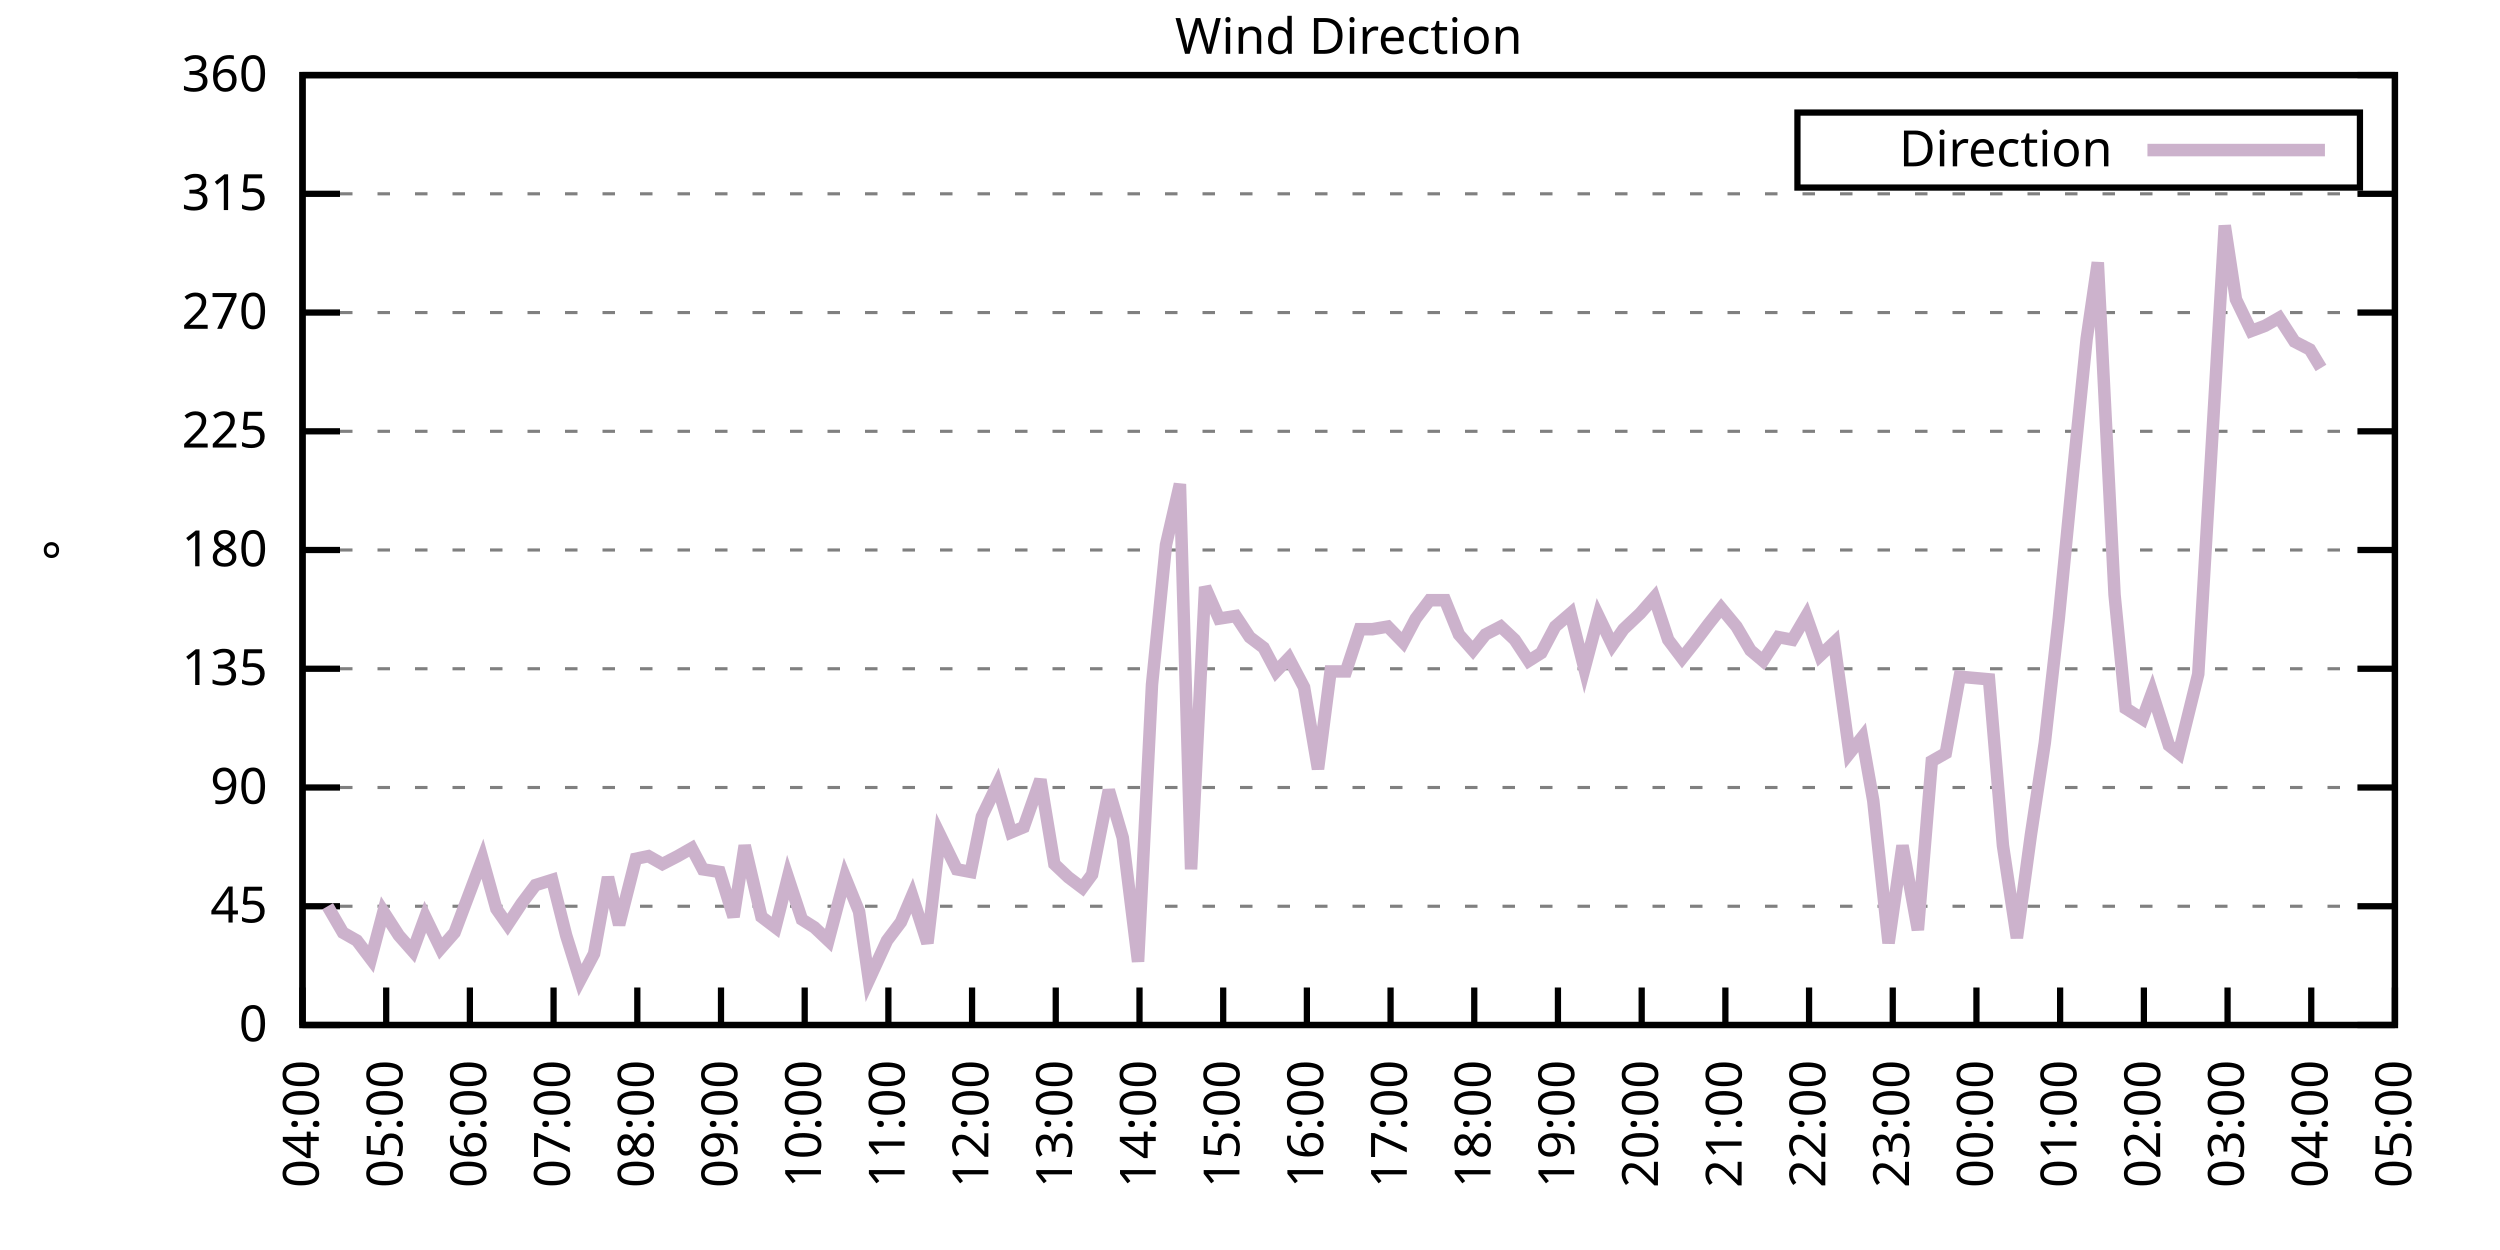
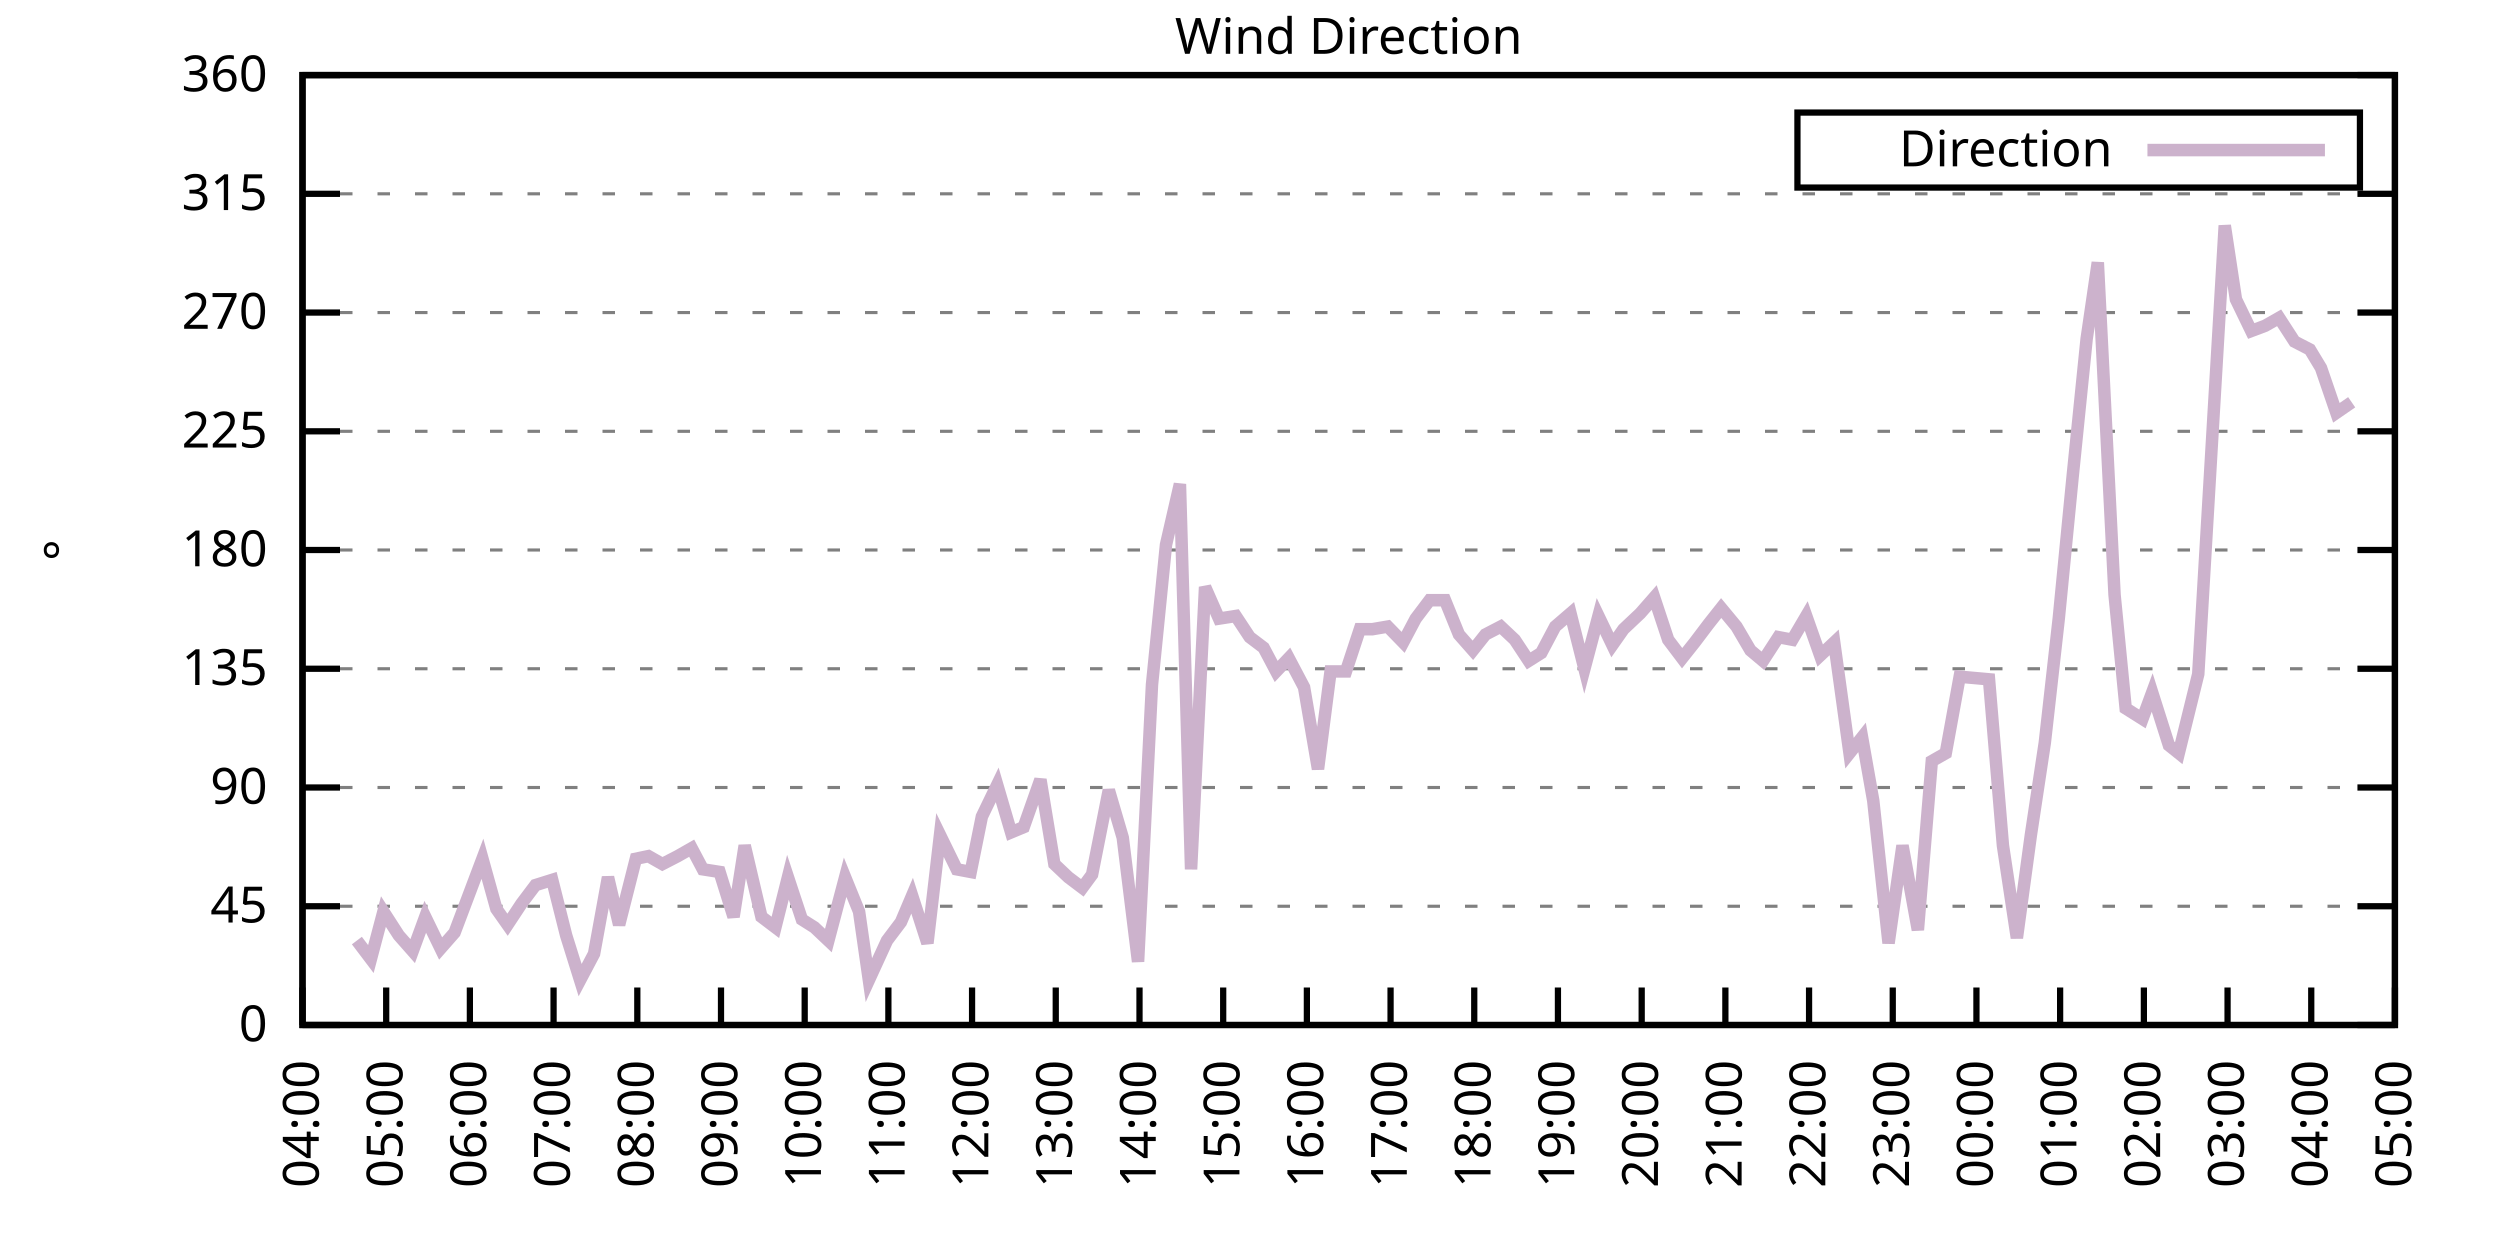
<svg xmlns="http://www.w3.org/2000/svg" xmlns:xlink="http://www.w3.org/1999/xlink" width="400" height="200" viewBox="0 0 400 200">
  <g id="gnuplot_canvas">
    <rect x="0" y="0" width="400" height="200" fill="none" />
    <defs>
      <circle id="gpDot" r="0.5" stroke-width="0.5" stroke="currentColor" />
      <path id="gpPt0" stroke-width="0.333" stroke="currentColor" d="M-1,0 h2 M0,-1 v2" />
      <path id="gpPt1" stroke-width="0.333" stroke="currentColor" d="M-1,-1 L1,1 M1,-1 L-1,1" />
      <path id="gpPt2" stroke-width="0.333" stroke="currentColor" d="M-1,0 L1,0 M0,-1 L0,1 M-1,-1 L1,1 M-1,1 L1,-1" />
      <rect id="gpPt3" stroke-width="0.333" stroke="currentColor" x="-1" y="-1" width="2" height="2" />
      <rect id="gpPt4" stroke-width="0.333" stroke="currentColor" fill="currentColor" x="-1" y="-1" width="2" height="2" />
      <circle id="gpPt5" stroke-width="0.333" stroke="currentColor" cx="0" cy="0" r="1" />
      <use xlink:href="#gpPt5" id="gpPt6" fill="currentColor" stroke="none" />
      <path id="gpPt7" stroke-width="0.333" stroke="currentColor" d="M0,-1.33 L-1.33,0.67 L1.33,0.67 z" />
      <use xlink:href="#gpPt7" id="gpPt8" fill="currentColor" stroke="none" />
      <use xlink:href="#gpPt7" id="gpPt9" stroke="currentColor" transform="rotate(180)" />
      <use xlink:href="#gpPt9" id="gpPt10" fill="currentColor" stroke="none" />
      <use xlink:href="#gpPt3" id="gpPt11" stroke="currentColor" transform="rotate(45)" />
      <use xlink:href="#gpPt11" id="gpPt12" fill="currentColor" stroke="none" />
      <path id="gpPt13" stroke-width="0.333" stroke="currentColor" d="M0,1.330 L1.265,0.411 L0.782,-1.067 L-0.782,-1.076 L-1.265,0.411 z" />
      <use xlink:href="#gpPt13" id="gpPt14" fill="currentColor" stroke="none" />
      <filter id="textbox" filterUnits="objectBoundingBox" x="0" y="0" height="1" width="1">
        <feFlood flood-color="white" flood-opacity="1" result="bgnd" />
        <feComposite in="SourceGraphic" in2="bgnd" operator="atop" />
      </filter>
      <filter id="greybox" filterUnits="objectBoundingBox" x="0" y="0" height="1" width="1">
        <feFlood flood-color="lightgrey" flood-opacity="1" result="grey" />
        <feComposite in="SourceGraphic" in2="grey" operator="atop" />
      </filter>
    </defs>
    <g fill="none" color="white" stroke="currentColor" stroke-width="1.00" stroke-linecap="butt" stroke-linejoin="miter">
</g>
    <g fill="none" color="black" stroke="currentColor" stroke-width="1.00" stroke-linecap="butt" stroke-linejoin="miter">
      <g stroke="none" shape-rendering="crispEdges">
        <polygon fill="rgb(255, 255, 255)" points="48.40,164.00 383.18,164.00 383.18,12.02 48.40,12.02 " />
      </g>
    </g>
    <g fill="none" color="black" stroke="currentColor" stroke-width="1.00" stroke-linecap="butt" stroke-linejoin="miter">
</g>
    <g fill="none" color="black" stroke="black" stroke-width="0.50" stroke-linecap="butt" stroke-linejoin="miter">
</g>
    <g fill="none" color="gray" stroke="currentColor" stroke-width="0.50" stroke-linecap="butt" stroke-linejoin="miter">
      <path stroke="gray" stroke-dasharray="2,4" class="gridline" d="M48.40,164.00 L383.19,164.00  " />
    </g>
    <g fill="none" color="gray" stroke="gray" stroke-width="1.00" stroke-linecap="butt" stroke-linejoin="miter">
</g>
    <g fill="none" color="black" stroke="currentColor" stroke-width="1.00" stroke-linecap="butt" stroke-linejoin="miter">
      <path stroke="black" d="M48.40,164.00 L54.40,164.00 M383.19,164.00 L377.19,164.00  " />
      <g transform="translate(42.80,166.60)" stroke="none" fill="black" font-family="Sans" font-size="8.00" text-anchor="end">
        <text>
          <tspan font-family="Sans"> 0</tspan>
        </text>
      </g>
    </g>
    <g fill="none" color="black" stroke="currentColor" stroke-width="1.00" stroke-linecap="butt" stroke-linejoin="miter">
</g>
    <g fill="none" color="black" stroke="black" stroke-width="0.50" stroke-linecap="butt" stroke-linejoin="miter">
</g>
    <g fill="none" color="gray" stroke="currentColor" stroke-width="0.50" stroke-linecap="butt" stroke-linejoin="miter">
      <path stroke="gray" stroke-dasharray="2,4" class="gridline" d="M48.40,145.00 L383.19,145.00  " />
    </g>
    <g fill="none" color="gray" stroke="gray" stroke-width="1.00" stroke-linecap="butt" stroke-linejoin="miter">
</g>
    <g fill="none" color="black" stroke="currentColor" stroke-width="1.00" stroke-linecap="butt" stroke-linejoin="miter">
      <path stroke="black" d="M48.40,145.00 L54.40,145.00 M383.19,145.00 L377.19,145.00  " />
      <g transform="translate(42.80,147.60)" stroke="none" fill="black" font-family="Sans" font-size="8.00" text-anchor="end">
        <text>
          <tspan font-family="Sans"> 45</tspan>
        </text>
      </g>
    </g>
    <g fill="none" color="black" stroke="currentColor" stroke-width="1.00" stroke-linecap="butt" stroke-linejoin="miter">
</g>
    <g fill="none" color="black" stroke="black" stroke-width="0.50" stroke-linecap="butt" stroke-linejoin="miter">
</g>
    <g fill="none" color="gray" stroke="currentColor" stroke-width="0.50" stroke-linecap="butt" stroke-linejoin="miter">
      <path stroke="gray" stroke-dasharray="2,4" class="gridline" d="M48.40,126.00 L383.19,126.00  " />
    </g>
    <g fill="none" color="gray" stroke="gray" stroke-width="1.00" stroke-linecap="butt" stroke-linejoin="miter">
</g>
    <g fill="none" color="black" stroke="currentColor" stroke-width="1.00" stroke-linecap="butt" stroke-linejoin="miter">
      <path stroke="black" d="M48.40,126.00 L54.40,126.00 M383.19,126.00 L377.19,126.00  " />
      <g transform="translate(42.80,128.60)" stroke="none" fill="black" font-family="Sans" font-size="8.00" text-anchor="end">
        <text>
          <tspan font-family="Sans"> 90</tspan>
        </text>
      </g>
    </g>
    <g fill="none" color="black" stroke="currentColor" stroke-width="1.00" stroke-linecap="butt" stroke-linejoin="miter">
</g>
    <g fill="none" color="black" stroke="black" stroke-width="0.50" stroke-linecap="butt" stroke-linejoin="miter">
</g>
    <g fill="none" color="gray" stroke="currentColor" stroke-width="0.50" stroke-linecap="butt" stroke-linejoin="miter">
      <path stroke="gray" stroke-dasharray="2,4" class="gridline" d="M48.40,107.00 L383.19,107.00  " />
    </g>
    <g fill="none" color="gray" stroke="gray" stroke-width="1.00" stroke-linecap="butt" stroke-linejoin="miter">
</g>
    <g fill="none" color="black" stroke="currentColor" stroke-width="1.00" stroke-linecap="butt" stroke-linejoin="miter">
      <path stroke="black" d="M48.40,107.00 L54.40,107.00 M383.19,107.00 L377.19,107.00  " />
      <g transform="translate(42.80,109.60)" stroke="none" fill="black" font-family="Sans" font-size="8.00" text-anchor="end">
        <text>
          <tspan font-family="Sans"> 135</tspan>
        </text>
      </g>
    </g>
    <g fill="none" color="black" stroke="currentColor" stroke-width="1.00" stroke-linecap="butt" stroke-linejoin="miter">
</g>
    <g fill="none" color="black" stroke="black" stroke-width="0.50" stroke-linecap="butt" stroke-linejoin="miter">
</g>
    <g fill="none" color="gray" stroke="currentColor" stroke-width="0.50" stroke-linecap="butt" stroke-linejoin="miter">
      <path stroke="gray" stroke-dasharray="2,4" class="gridline" d="M48.40,88.00 L383.19,88.00  " />
    </g>
    <g fill="none" color="gray" stroke="gray" stroke-width="1.00" stroke-linecap="butt" stroke-linejoin="miter">
</g>
    <g fill="none" color="black" stroke="currentColor" stroke-width="1.00" stroke-linecap="butt" stroke-linejoin="miter">
      <path stroke="black" d="M48.40,88.00 L54.40,88.00 M383.19,88.00 L377.19,88.00  " />
      <g transform="translate(42.80,90.60)" stroke="none" fill="black" font-family="Sans" font-size="8.00" text-anchor="end">
        <text>
          <tspan font-family="Sans"> 180</tspan>
        </text>
      </g>
    </g>
    <g fill="none" color="black" stroke="currentColor" stroke-width="1.00" stroke-linecap="butt" stroke-linejoin="miter">
</g>
    <g fill="none" color="black" stroke="black" stroke-width="0.50" stroke-linecap="butt" stroke-linejoin="miter">
</g>
    <g fill="none" color="gray" stroke="currentColor" stroke-width="0.50" stroke-linecap="butt" stroke-linejoin="miter">
      <path stroke="gray" stroke-dasharray="2,4" class="gridline" d="M48.40,69.01 L383.19,69.01  " />
    </g>
    <g fill="none" color="gray" stroke="gray" stroke-width="1.00" stroke-linecap="butt" stroke-linejoin="miter">
</g>
    <g fill="none" color="black" stroke="currentColor" stroke-width="1.00" stroke-linecap="butt" stroke-linejoin="miter">
      <path stroke="black" d="M48.40,69.01 L54.40,69.01 M383.19,69.01 L377.19,69.01  " />
      <g transform="translate(42.80,71.61)" stroke="none" fill="black" font-family="Sans" font-size="8.00" text-anchor="end">
        <text>
          <tspan font-family="Sans"> 225</tspan>
        </text>
      </g>
    </g>
    <g fill="none" color="black" stroke="currentColor" stroke-width="1.00" stroke-linecap="butt" stroke-linejoin="miter">
</g>
    <g fill="none" color="black" stroke="black" stroke-width="0.50" stroke-linecap="butt" stroke-linejoin="miter">
</g>
    <g fill="none" color="gray" stroke="currentColor" stroke-width="0.50" stroke-linecap="butt" stroke-linejoin="miter">
      <path stroke="gray" stroke-dasharray="2,4" class="gridline" d="M48.40,50.01 L383.19,50.01  " />
    </g>
    <g fill="none" color="gray" stroke="gray" stroke-width="1.00" stroke-linecap="butt" stroke-linejoin="miter">
</g>
    <g fill="none" color="black" stroke="currentColor" stroke-width="1.00" stroke-linecap="butt" stroke-linejoin="miter">
      <path stroke="black" d="M48.40,50.01 L54.40,50.01 M383.19,50.01 L377.19,50.01  " />
      <g transform="translate(42.80,52.61)" stroke="none" fill="black" font-family="Sans" font-size="8.00" text-anchor="end">
        <text>
          <tspan font-family="Sans"> 270</tspan>
        </text>
      </g>
    </g>
    <g fill="none" color="black" stroke="currentColor" stroke-width="1.00" stroke-linecap="butt" stroke-linejoin="miter">
</g>
    <g fill="none" color="black" stroke="black" stroke-width="0.50" stroke-linecap="butt" stroke-linejoin="miter">
</g>
    <g fill="none" color="gray" stroke="currentColor" stroke-width="0.50" stroke-linecap="butt" stroke-linejoin="miter">
      <path stroke="gray" stroke-dasharray="2,4" class="gridline" d="M48.40,31.01 L383.19,31.01  " />
    </g>
    <g fill="none" color="gray" stroke="gray" stroke-width="1.00" stroke-linecap="butt" stroke-linejoin="miter">
</g>
    <g fill="none" color="black" stroke="currentColor" stroke-width="1.00" stroke-linecap="butt" stroke-linejoin="miter">
      <path stroke="black" d="M48.40,31.01 L54.40,31.01 M383.19,31.01 L377.19,31.01  " />
      <g transform="translate(42.80,33.61)" stroke="none" fill="black" font-family="Sans" font-size="8.00" text-anchor="end">
        <text>
          <tspan font-family="Sans"> 315</tspan>
        </text>
      </g>
    </g>
    <g fill="none" color="black" stroke="currentColor" stroke-width="1.00" stroke-linecap="butt" stroke-linejoin="miter">
</g>
    <g fill="none" color="black" stroke="black" stroke-width="0.50" stroke-linecap="butt" stroke-linejoin="miter">
</g>
    <g fill="none" color="gray" stroke="currentColor" stroke-width="0.50" stroke-linecap="butt" stroke-linejoin="miter">
      <path stroke="gray" stroke-dasharray="2,4" class="gridline" d="M48.40,12.01 L383.19,12.01  " />
    </g>
    <g fill="none" color="gray" stroke="gray" stroke-width="1.00" stroke-linecap="butt" stroke-linejoin="miter">
</g>
    <g fill="none" color="black" stroke="currentColor" stroke-width="1.00" stroke-linecap="butt" stroke-linejoin="miter">
      <path stroke="black" d="M48.40,12.01 L54.40,12.01 M383.19,12.01 L377.19,12.01  " />
      <g transform="translate(42.80,14.61)" stroke="none" fill="black" font-family="Sans" font-size="8.00" text-anchor="end">
        <text>
          <tspan font-family="Sans"> 360</tspan>
        </text>
      </g>
    </g>
    <g fill="none" color="black" stroke="currentColor" stroke-width="1.00" stroke-linecap="butt" stroke-linejoin="miter">
      <path stroke="black" d="M48.40,164.00 L48.40,158.00  " />
      <g transform="translate(51.00,169.60) rotate(270.00)" stroke="none" fill="black" font-family="Sans" font-size="8.00" text-anchor="end">
        <text>
          <tspan font-family="Sans">04:00</tspan>
        </text>
      </g>
    </g>
    <g fill="none" color="black" stroke="currentColor" stroke-width="1.00" stroke-linecap="butt" stroke-linejoin="miter">
      <path stroke="black" d="M61.79,164.00 L61.79,158.00  " />
      <g transform="translate(64.39,169.60) rotate(270.00)" stroke="none" fill="black" font-family="Sans" font-size="8.00" text-anchor="end">
        <text>
          <tspan font-family="Sans">05:00</tspan>
        </text>
      </g>
    </g>
    <g fill="none" color="black" stroke="currentColor" stroke-width="1.00" stroke-linecap="butt" stroke-linejoin="miter">
      <path stroke="black" d="M75.18,164.00 L75.18,158.00  " />
      <g transform="translate(77.78,169.60) rotate(270.00)" stroke="none" fill="black" font-family="Sans" font-size="8.00" text-anchor="end">
        <text>
          <tspan font-family="Sans">06:00</tspan>
        </text>
      </g>
    </g>
    <g fill="none" color="black" stroke="currentColor" stroke-width="1.00" stroke-linecap="butt" stroke-linejoin="miter">
      <path stroke="black" d="M88.57,164.00 L88.57,158.00  " />
      <g transform="translate(91.17,169.60) rotate(270.00)" stroke="none" fill="black" font-family="Sans" font-size="8.00" text-anchor="end">
        <text>
          <tspan font-family="Sans">07:00</tspan>
        </text>
      </g>
    </g>
    <g fill="none" color="black" stroke="currentColor" stroke-width="1.00" stroke-linecap="butt" stroke-linejoin="miter">
      <path stroke="black" d="M101.97,164.00 L101.97,158.00  " />
      <g transform="translate(104.57,169.60) rotate(270.00)" stroke="none" fill="black" font-family="Sans" font-size="8.00" text-anchor="end">
        <text>
          <tspan font-family="Sans">08:00</tspan>
        </text>
      </g>
    </g>
    <g fill="none" color="black" stroke="currentColor" stroke-width="1.00" stroke-linecap="butt" stroke-linejoin="miter">
      <path stroke="black" d="M115.36,164.00 L115.36,158.00  " />
      <g transform="translate(117.96,169.60) rotate(270.00)" stroke="none" fill="black" font-family="Sans" font-size="8.00" text-anchor="end">
        <text>
          <tspan font-family="Sans">09:00</tspan>
        </text>
      </g>
    </g>
    <g fill="none" color="black" stroke="currentColor" stroke-width="1.00" stroke-linecap="butt" stroke-linejoin="miter">
      <path stroke="black" d="M128.75,164.00 L128.75,158.00  " />
      <g transform="translate(131.35,169.60) rotate(270.00)" stroke="none" fill="black" font-family="Sans" font-size="8.00" text-anchor="end">
        <text>
          <tspan font-family="Sans">10:00</tspan>
        </text>
      </g>
    </g>
    <g fill="none" color="black" stroke="currentColor" stroke-width="1.00" stroke-linecap="butt" stroke-linejoin="miter">
      <path stroke="black" d="M142.14,164.00 L142.14,158.00  " />
      <g transform="translate(144.74,169.60) rotate(270.00)" stroke="none" fill="black" font-family="Sans" font-size="8.00" text-anchor="end">
        <text>
          <tspan font-family="Sans">11:00</tspan>
        </text>
      </g>
    </g>
    <g fill="none" color="black" stroke="currentColor" stroke-width="1.00" stroke-linecap="butt" stroke-linejoin="miter">
      <path stroke="black" d="M155.53,164.00 L155.53,158.00  " />
      <g transform="translate(158.13,169.60) rotate(270.00)" stroke="none" fill="black" font-family="Sans" font-size="8.00" text-anchor="end">
        <text>
          <tspan font-family="Sans">12:00</tspan>
        </text>
      </g>
    </g>
    <g fill="none" color="black" stroke="currentColor" stroke-width="1.00" stroke-linecap="butt" stroke-linejoin="miter">
      <path stroke="black" d="M168.92,164.00 L168.92,158.00  " />
      <g transform="translate(171.52,169.60) rotate(270.00)" stroke="none" fill="black" font-family="Sans" font-size="8.00" text-anchor="end">
        <text>
          <tspan font-family="Sans">13:00</tspan>
        </text>
      </g>
    </g>
    <g fill="none" color="black" stroke="currentColor" stroke-width="1.00" stroke-linecap="butt" stroke-linejoin="miter">
      <path stroke="black" d="M182.32,164.00 L182.32,158.00  " />
      <g transform="translate(184.92,169.60) rotate(270.00)" stroke="none" fill="black" font-family="Sans" font-size="8.00" text-anchor="end">
        <text>
          <tspan font-family="Sans">14:00</tspan>
        </text>
      </g>
    </g>
    <g fill="none" color="black" stroke="currentColor" stroke-width="1.00" stroke-linecap="butt" stroke-linejoin="miter">
      <path stroke="black" d="M195.71,164.00 L195.71,158.00  " />
      <g transform="translate(198.31,169.60) rotate(270.00)" stroke="none" fill="black" font-family="Sans" font-size="8.00" text-anchor="end">
        <text>
          <tspan font-family="Sans">15:00</tspan>
        </text>
      </g>
    </g>
    <g fill="none" color="black" stroke="currentColor" stroke-width="1.00" stroke-linecap="butt" stroke-linejoin="miter">
      <path stroke="black" d="M209.10,164.00 L209.10,158.00  " />
      <g transform="translate(211.70,169.60) rotate(270.00)" stroke="none" fill="black" font-family="Sans" font-size="8.00" text-anchor="end">
        <text>
          <tspan font-family="Sans">16:00</tspan>
        </text>
      </g>
    </g>
    <g fill="none" color="black" stroke="currentColor" stroke-width="1.00" stroke-linecap="butt" stroke-linejoin="miter">
      <path stroke="black" d="M222.49,164.00 L222.49,158.00  " />
      <g transform="translate(225.09,169.60) rotate(270.00)" stroke="none" fill="black" font-family="Sans" font-size="8.00" text-anchor="end">
        <text>
          <tspan font-family="Sans">17:00</tspan>
        </text>
      </g>
    </g>
    <g fill="none" color="black" stroke="currentColor" stroke-width="1.00" stroke-linecap="butt" stroke-linejoin="miter">
      <path stroke="black" d="M235.88,164.00 L235.88,158.00  " />
      <g transform="translate(238.48,169.60) rotate(270.00)" stroke="none" fill="black" font-family="Sans" font-size="8.00" text-anchor="end">
        <text>
          <tspan font-family="Sans">18:00</tspan>
        </text>
      </g>
    </g>
    <g fill="none" color="black" stroke="currentColor" stroke-width="1.00" stroke-linecap="butt" stroke-linejoin="miter">
      <path stroke="black" d="M249.27,164.00 L249.27,158.00  " />
      <g transform="translate(251.87,169.60) rotate(270.00)" stroke="none" fill="black" font-family="Sans" font-size="8.00" text-anchor="end">
        <text>
          <tspan font-family="Sans">19:00</tspan>
        </text>
      </g>
    </g>
    <g fill="none" color="black" stroke="currentColor" stroke-width="1.00" stroke-linecap="butt" stroke-linejoin="miter">
      <path stroke="black" d="M262.67,164.00 L262.67,158.00  " />
      <g transform="translate(265.27,169.60) rotate(270.00)" stroke="none" fill="black" font-family="Sans" font-size="8.00" text-anchor="end">
        <text>
          <tspan font-family="Sans">20:00</tspan>
        </text>
      </g>
    </g>
    <g fill="none" color="black" stroke="currentColor" stroke-width="1.00" stroke-linecap="butt" stroke-linejoin="miter">
      <path stroke="black" d="M276.06,164.00 L276.06,158.00  " />
      <g transform="translate(278.66,169.60) rotate(270.00)" stroke="none" fill="black" font-family="Sans" font-size="8.00" text-anchor="end">
        <text>
          <tspan font-family="Sans">21:00</tspan>
        </text>
      </g>
    </g>
    <g fill="none" color="black" stroke="currentColor" stroke-width="1.00" stroke-linecap="butt" stroke-linejoin="miter">
      <path stroke="black" d="M289.45,164.00 L289.45,158.00  " />
      <g transform="translate(292.05,169.60) rotate(270.00)" stroke="none" fill="black" font-family="Sans" font-size="8.00" text-anchor="end">
        <text>
          <tspan font-family="Sans">22:00</tspan>
        </text>
      </g>
    </g>
    <g fill="none" color="black" stroke="currentColor" stroke-width="1.00" stroke-linecap="butt" stroke-linejoin="miter">
      <path stroke="black" d="M302.84,164.00 L302.84,158.00  " />
      <g transform="translate(305.44,169.60) rotate(270.00)" stroke="none" fill="black" font-family="Sans" font-size="8.00" text-anchor="end">
        <text>
          <tspan font-family="Sans">23:00</tspan>
        </text>
      </g>
    </g>
    <g fill="none" color="black" stroke="currentColor" stroke-width="1.00" stroke-linecap="butt" stroke-linejoin="miter">
      <path stroke="black" d="M316.23,164.00 L316.23,158.00  " />
      <g transform="translate(318.83,169.60) rotate(270.00)" stroke="none" fill="black" font-family="Sans" font-size="8.00" text-anchor="end">
        <text>
          <tspan font-family="Sans">00:00</tspan>
        </text>
      </g>
    </g>
    <g fill="none" color="black" stroke="currentColor" stroke-width="1.00" stroke-linecap="butt" stroke-linejoin="miter">
      <path stroke="black" d="M329.62,164.00 L329.62,158.00  " />
      <g transform="translate(332.22,169.60) rotate(270.00)" stroke="none" fill="black" font-family="Sans" font-size="8.00" text-anchor="end">
        <text>
          <tspan font-family="Sans">01:00</tspan>
        </text>
      </g>
    </g>
    <g fill="none" color="black" stroke="currentColor" stroke-width="1.00" stroke-linecap="butt" stroke-linejoin="miter">
      <path stroke="black" d="M343.02,164.00 L343.02,158.00  " />
      <g transform="translate(345.62,169.60) rotate(270.00)" stroke="none" fill="black" font-family="Sans" font-size="8.00" text-anchor="end">
        <text>
          <tspan font-family="Sans">02:00</tspan>
        </text>
      </g>
    </g>
    <g fill="none" color="black" stroke="currentColor" stroke-width="1.00" stroke-linecap="butt" stroke-linejoin="miter">
      <path stroke="black" d="M356.41,164.00 L356.41,158.00  " />
      <g transform="translate(359.01,169.60) rotate(270.00)" stroke="none" fill="black" font-family="Sans" font-size="8.00" text-anchor="end">
        <text>
          <tspan font-family="Sans">03:00</tspan>
        </text>
      </g>
    </g>
    <g fill="none" color="black" stroke="currentColor" stroke-width="1.00" stroke-linecap="butt" stroke-linejoin="miter">
      <path stroke="black" d="M369.80,164.00 L369.80,158.00  " />
      <g transform="translate(372.40,169.60) rotate(270.00)" stroke="none" fill="black" font-family="Sans" font-size="8.00" text-anchor="end">
        <text>
          <tspan font-family="Sans">04:00</tspan>
        </text>
      </g>
    </g>
    <g fill="none" color="black" stroke="currentColor" stroke-width="1.00" stroke-linecap="butt" stroke-linejoin="miter">
      <path stroke="black" d="M383.19,164.00 L383.19,158.00  " />
      <g transform="translate(385.79,169.60) rotate(270.00)" stroke="none" fill="black" font-family="Sans" font-size="8.00" text-anchor="end">
        <text>
          <tspan font-family="Sans">05:00</tspan>
        </text>
      </g>
    </g>
    <g fill="none" color="black" stroke="currentColor" stroke-width="1.00" stroke-linecap="butt" stroke-linejoin="miter">
</g>
    <g fill="none" color="black" stroke="currentColor" stroke-width="1.00" stroke-linecap="butt" stroke-linejoin="miter">
      <path stroke="black" d="M48.40,12.01 L48.40,164.00 L383.19,164.00 L383.19,12.01 L48.40,12.01 Z  " />
    </g>
    <g fill="none" color="black" stroke="currentColor" stroke-width="1.00" stroke-linecap="butt" stroke-linejoin="miter">
</g>
    <g fill="none" color="black" stroke="currentColor" stroke-width="1.00" stroke-linecap="butt" stroke-linejoin="miter">
      <path stroke="black" d="M287.59,30.01 L287.59,18.01 L377.59,18.01 L377.59,30.01 L287.59,30.01 Z  " />
    </g>
    <g id="Wind_direction_plot_1">
      <g fill="none" color="white" stroke="black" stroke-width="2.00" stroke-linecap="butt" stroke-linejoin="miter">
</g>
      <g fill="none" color="black" stroke="currentColor" stroke-width="2.00" stroke-linecap="butt" stroke-linejoin="miter">
        <g transform="translate(337.99,26.61)" stroke="none" fill="black" font-family="Sans" font-size="8.00" text-anchor="end">
          <text>
            <tspan font-family="Sans">Direction</tspan>
          </text>
        </g>
      </g>
      <g fill="none" color="black" stroke="currentColor" stroke-width="2.00" stroke-linecap="butt" stroke-linejoin="miter">
-         <path stroke="rgb(204, 178, 204)" d="M343.59,24.01 L371.99,24.01 M52.42,145.00 L54.87,149.22 L57.10,150.49 L59.34,153.45 L61.35,145.85 L63.80,149.65   L66.03,152.18 L68.04,146.69 L70.50,151.76 L72.73,149.22 L74.96,143.31 L77.19,137.40 L79.42,145.42 L81.21,147.96   L83.44,144.58 L85.67,141.62 L88.35,140.78 L90.58,149.65 L92.82,156.82 L95.05,152.60 L97.28,140.36 L99.06,147.96   L101.74,137.40 L103.75,136.98 L105.98,138.25 L108.44,136.98 L110.67,135.71 L112.46,139.09 L115.13,139.51 L117.37,146.69   L119.15,135.29 L121.83,146.69 L124.06,148.38 L126.07,140.36 L128.30,147.11 L130.31,148.38 L132.54,150.49 L135.22,140.36   L137.45,145.85 L139.02,156.82 L141.92,150.49 L144.15,147.53 L145.94,143.31 L148.39,150.91 L150.40,133.60 L153.08,139.09   L155.31,139.51 L157.10,130.65 L159.55,125.58 L161.78,133.18 L163.79,132.34 L166.47,124.74 L168.70,138.25 L170.93,140.36   L173.17,142.05 L174.73,139.93 L177.41,126.42 L179.64,134.02 L182.09,153.87 L184.32,109.54 L186.56,87.16 L188.79,77.45   L190.57,139.09 L192.81,93.92 L195.04,98.98 L197.72,98.56 L199.95,101.94 L202.18,103.63 L204.19,107.43 L206.20,105.31   L208.65,109.96 L210.88,123.05 L212.89,107.43 L215.35,107.43 L217.58,100.67 L219.59,100.67 L222.04,100.25 L224.50,102.78   L226.51,98.98 L228.74,96.03 L231.20,96.03 L233.43,101.52 L235.66,104.05 L237.67,101.52 L240.12,100.25 L242.36,102.36   L244.59,105.74 L246.60,104.47 L248.83,100.25 L251.28,98.14 L253.51,107.00 L255.75,98.56 L257.98,103.20 L259.76,100.67   L262.44,98.14 L264.67,95.60 L266.91,102.36 L269.14,105.31 L271.15,102.78 L273.38,99.83 L275.39,97.29 L277.84,100.25   L280.07,104.05 L282.08,105.74 L284.54,101.94 L286.77,102.36 L289.00,98.56 L291.23,104.89 L293.47,102.78 L295.92,120.51   L297.93,117.98 L299.72,128.11 L302.17,150.91 L304.40,135.29 L306.86,148.80 L309.09,121.78 L311.32,120.51 L313.55,108.27   L318.24,108.69 L320.47,135.29 L322.70,150.07 L324.94,133.60 L327.17,118.83 L329.40,98.98 L331.63,76.18 L333.86,54.23   L335.65,41.99 L338.33,95.18 L340.11,113.34 L342.79,115.03 L344.35,110.80 L347.03,119.25 L348.60,120.51 L351.72,107.85   L355.96,36.08 L357.75,47.90 L360.20,52.96 L362.43,52.12 L364.66,50.85 L367.12,54.65 L369.58,55.92 L371.36,58.87    " />
+         <path stroke="rgb(204, 178, 204)" d="M343.59,24.01 L371.99,24.01 M57.10,150.49 L59.34,153.45 L61.35,145.85 L63.80,149.65 L66.03,152.18 L68.04,146.69   L70.50,151.76 L72.73,149.22 L74.96,143.31 L77.19,137.40 L79.42,145.42 L81.21,147.96 L83.44,144.58 L85.67,141.62   L88.35,140.78 L90.58,149.65 L92.82,156.82 L95.05,152.60 L97.28,140.36 L99.06,147.96 L101.74,137.40 L103.75,136.98   L105.98,138.25 L108.44,136.98 L110.67,135.71 L112.46,139.09 L115.13,139.51 L117.37,146.69 L119.15,135.29 L121.83,146.69   L124.06,148.38 L126.07,140.36 L128.30,147.11 L130.31,148.38 L132.54,150.49 L135.22,140.36 L137.45,145.85 L139.02,156.82   L141.92,150.49 L144.15,147.53 L145.94,143.31 L148.39,150.91 L150.40,133.60 L153.08,139.09 L155.31,139.51 L157.10,130.65   L159.55,125.58 L161.78,133.18 L163.79,132.34 L166.47,124.74 L168.70,138.25 L170.93,140.36 L173.17,142.05 L174.73,139.93   L177.41,126.42 L179.64,134.02 L182.09,153.87 L184.32,109.54 L186.56,87.16 L188.79,77.45 L190.57,139.09 L192.81,93.92   L195.04,98.98 L197.72,98.56 L199.95,101.94 L202.18,103.63 L204.19,107.43 L206.20,105.31 L208.65,109.96 L210.88,123.05   L212.89,107.43 L215.35,107.43 L217.58,100.67 L219.59,100.67 L222.04,100.25 L224.50,102.78 L226.51,98.98 L228.74,96.03   L231.20,96.03 L233.43,101.52 L235.66,104.05 L237.67,101.52 L240.12,100.25 L242.36,102.36 L244.59,105.74 L246.60,104.47   L248.83,100.25 L251.28,98.14 L253.51,107.00 L255.75,98.56 L257.98,103.20 L259.76,100.67 L262.44,98.14 L264.67,95.60   L266.91,102.36 L269.14,105.31 L271.15,102.78 L273.38,99.83 L275.39,97.29 L277.84,100.25 L280.07,104.05 L282.08,105.74   L284.54,101.94 L286.77,102.36 L289.00,98.56 L291.23,104.89 L293.47,102.78 L295.92,120.51 L297.93,117.98 L299.72,128.11   L302.17,150.91 L304.40,135.29 L306.86,148.80 L309.09,121.78 L311.32,120.51 L313.55,108.27 L318.24,108.69 L320.47,135.29   L322.70,150.07 L324.94,133.60 L327.17,118.83 L329.40,98.98 L331.63,76.18 L333.86,54.23 L335.65,41.99 L338.33,95.18   L340.11,113.34 L342.79,115.03 L344.35,110.80 L347.03,119.25 L348.60,120.51 L351.72,107.85 L355.96,36.08 L357.75,47.90   L360.20,52.96 L362.43,52.12 L364.66,50.85 L367.12,54.65 L369.58,55.92 L371.36,58.87 L373.82,66.05 L376.27,64.36    " />
      </g>
    </g>
    <g fill="none" color="black" stroke="currentColor" stroke-width="2.00" stroke-linecap="butt" stroke-linejoin="miter">
</g>
    <g fill="none" color="black" stroke="black" stroke-width="1.00" stroke-linecap="butt" stroke-linejoin="miter">
</g>
    <g fill="none" color="black" stroke="currentColor" stroke-width="1.00" stroke-linecap="butt" stroke-linejoin="miter">
      <path stroke="black" d="M48.40,12.01 L48.40,164.00 L383.19,164.00 L383.19,12.01 L48.40,12.01 Z  " />
      <g transform="translate(12.80,88.01) rotate(270.00)" stroke="none" fill="black" font-family="Sans" font-size="8.00" text-anchor="middle">
        <text>
          <tspan font-family="Sans">°</tspan>
        </text>
      </g>
    </g>
    <g fill="none" color="black" stroke="currentColor" stroke-width="1.00" stroke-linecap="butt" stroke-linejoin="miter">
</g>
    <g fill="none" color="black" stroke="currentColor" stroke-width="1.00" stroke-linecap="butt" stroke-linejoin="miter">
      <g transform="translate(215.79,8.61)" stroke="none" fill="black" font-family="Sans" font-size="8.00" text-anchor="middle">
        <text>
          <tspan font-family="Sans">Wind Direction</tspan>
        </text>
      </g>
    </g>
    <g fill="none" color="black" stroke="currentColor" stroke-width="1.00" stroke-linecap="butt" stroke-linejoin="miter">
</g>
  </g>
</svg>
